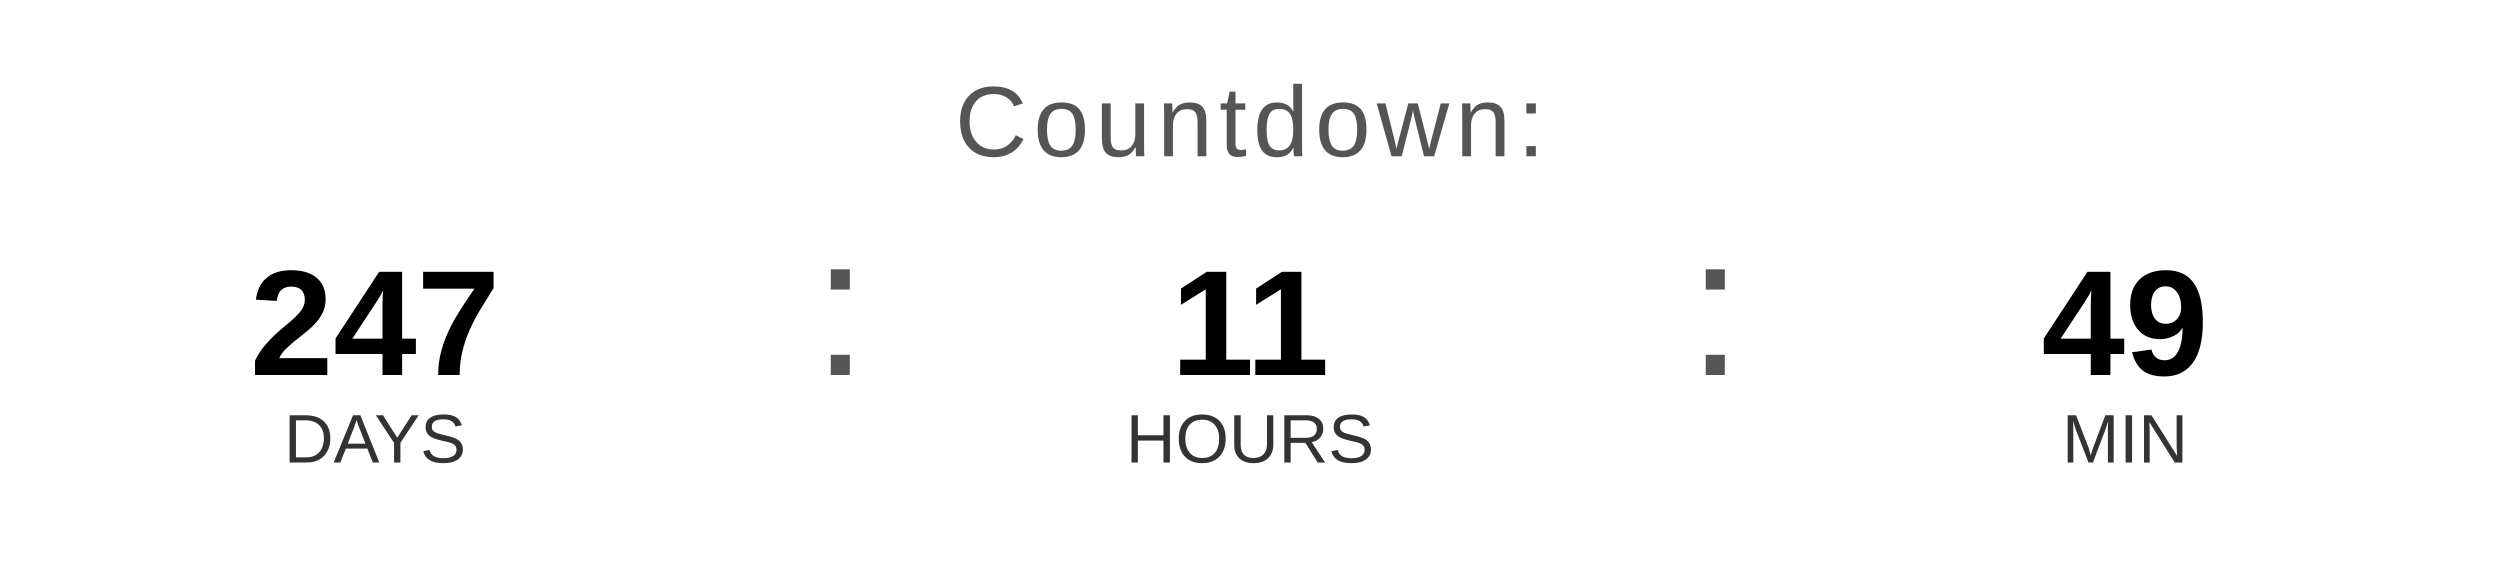
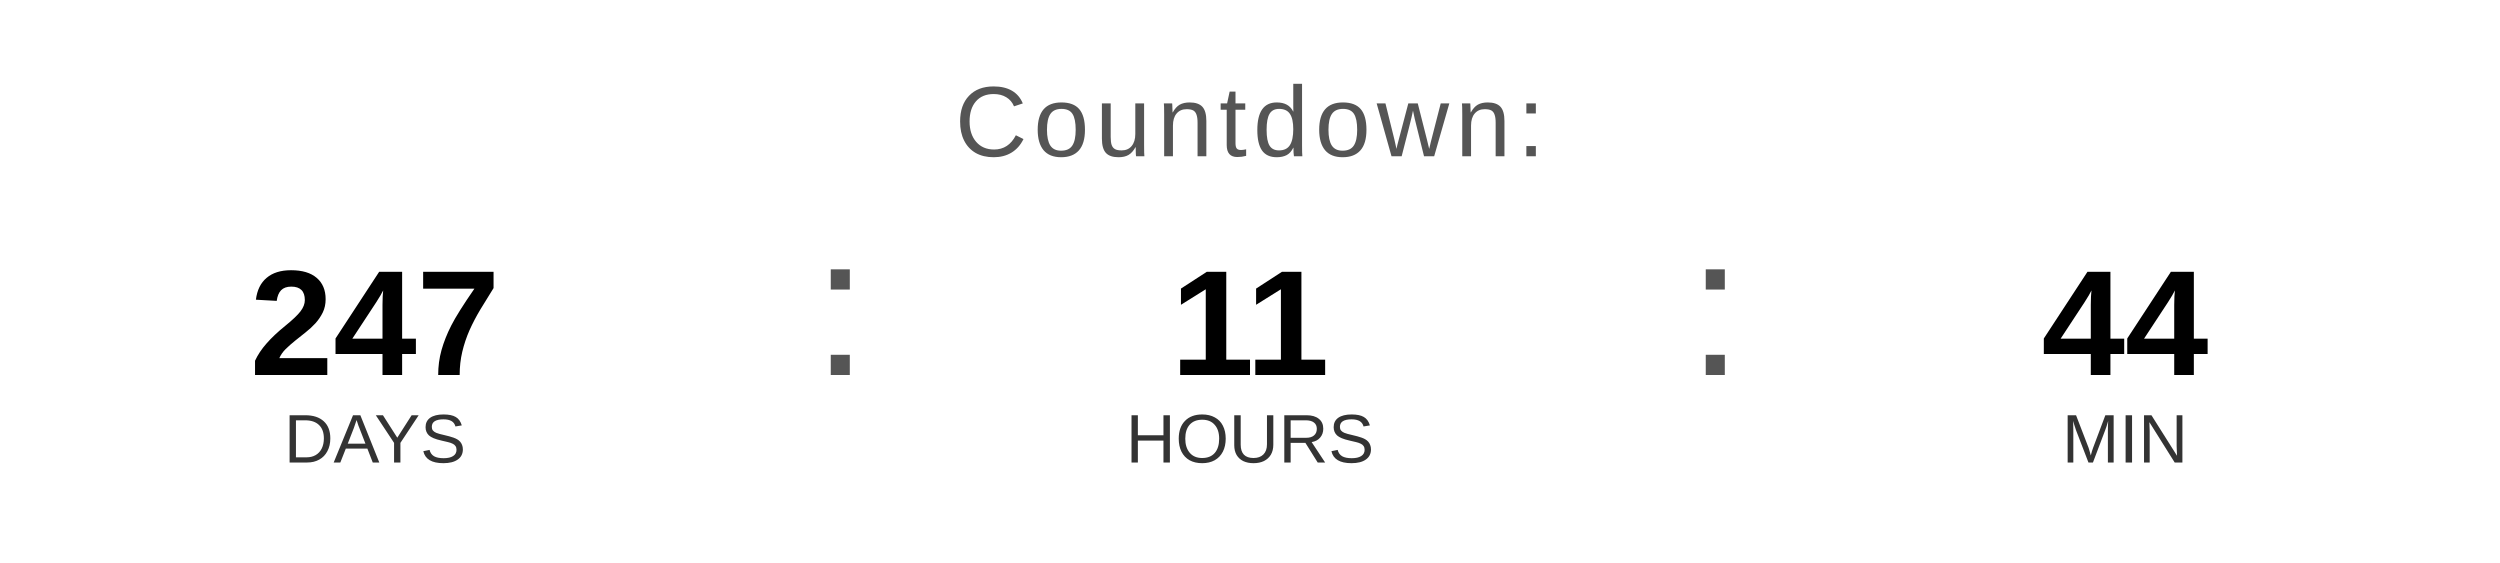
<svg xmlns="http://www.w3.org/2000/svg" width="400" height="90" viewBox="0 0 400 90">
  <text x="200" y="25" font-family="Arial, Helvetica, sans-serif" font-size="16" fill="#555555" text-anchor="middle" letter-spacing="1">
    Countdown:
  </text>
  <text x="60" y="60" font-family="Arial, Helvetica, sans-serif" font-size="24" font-weight="bold" fill="#000000" text-anchor="middle">247</text>
  <text x="60" y="74" font-family="Arial, Helvetica, sans-serif" font-size="11" fill="#333333" text-anchor="middle">DAYS</text>
  <text x="130" y="60" font-family="Arial, sans-serif" font-size="32" fill="#555555">:</text>
  <text x="200" y="60" font-family="Arial, Helvetica, sans-serif" font-size="24" font-weight="bold" fill="#000000" text-anchor="middle">11</text>
  <text x="200" y="74" font-family="Arial, Helvetica, sans-serif" font-size="11" fill="#333333" text-anchor="middle">HOURS</text>
  <text x="270" y="60" font-family="Arial, sans-serif" font-size="32" fill="#555555">:</text>
-   <text x="340" y="60" font-family="Arial, Helvetica, sans-serif" font-size="24" font-weight="bold" fill="#000000" text-anchor="middle">49</text>
+   <text x="340" y="60" font-family="Arial, Helvetica, sans-serif" font-size="24" font-weight="bold" fill="#000000" text-anchor="middle">44</text>
  <text x="340" y="74" font-family="Arial, Helvetica, sans-serif" font-size="11" fill="#333333" text-anchor="middle">MIN</text>
</svg>
